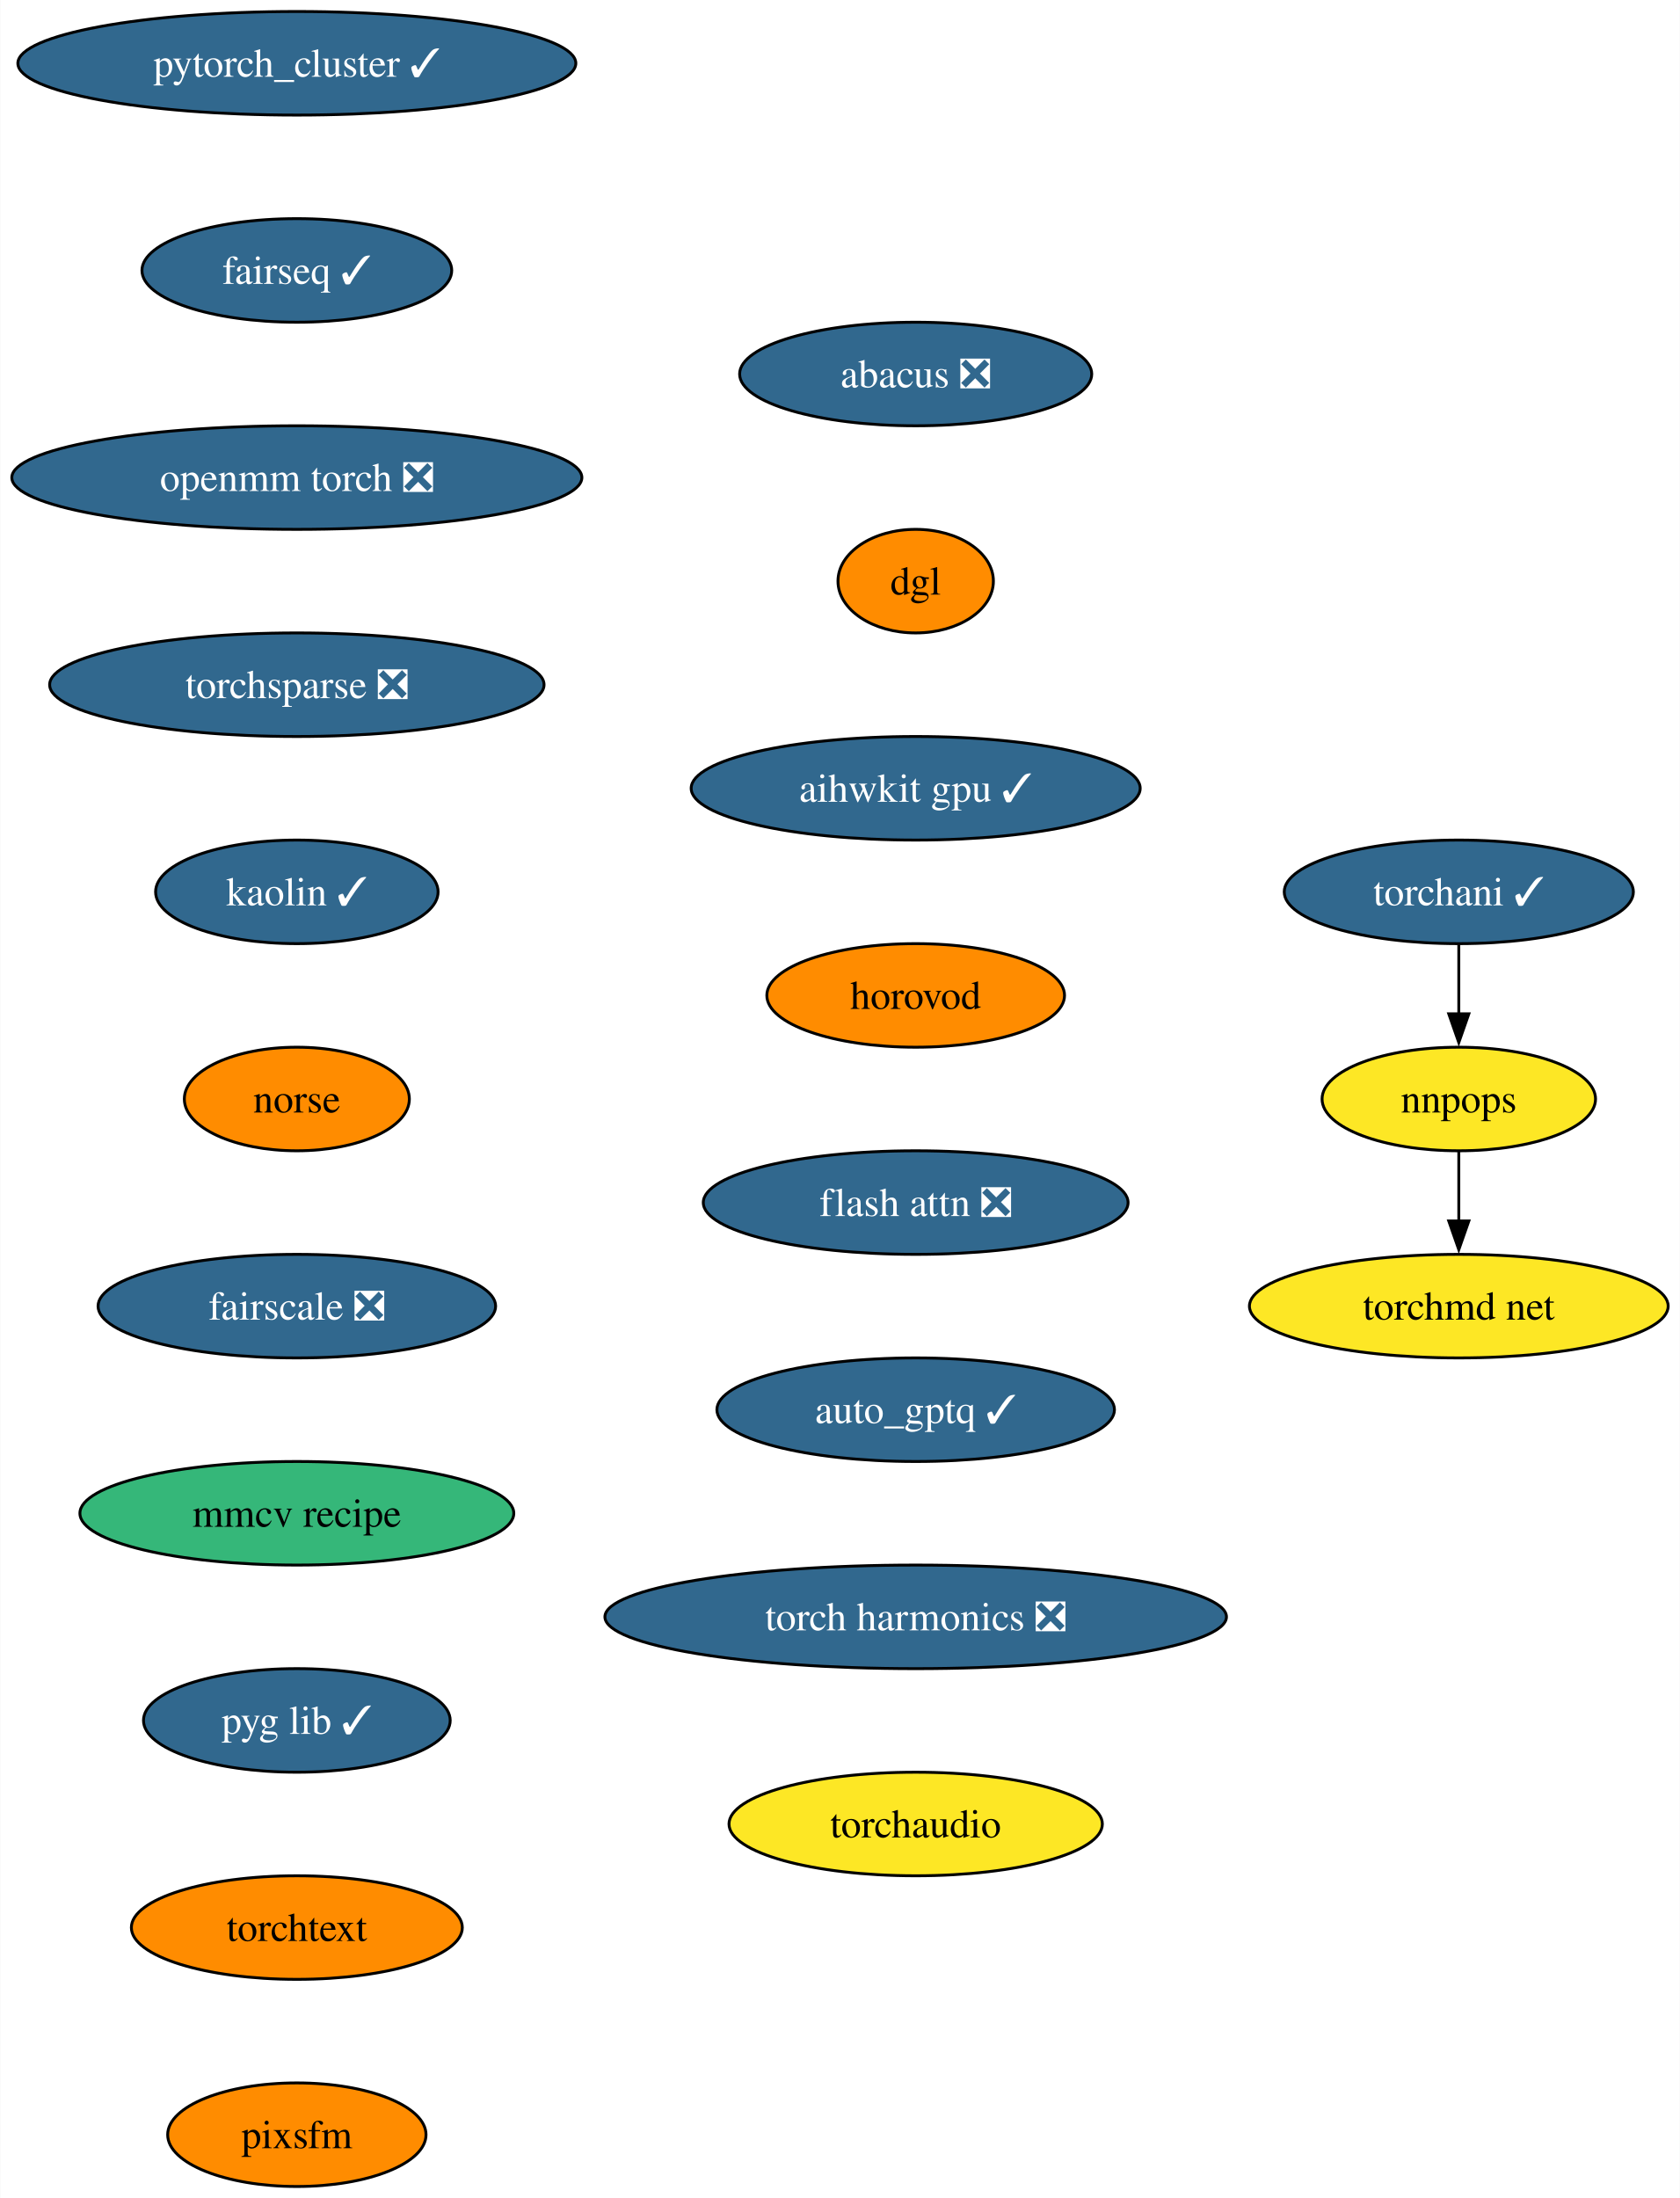
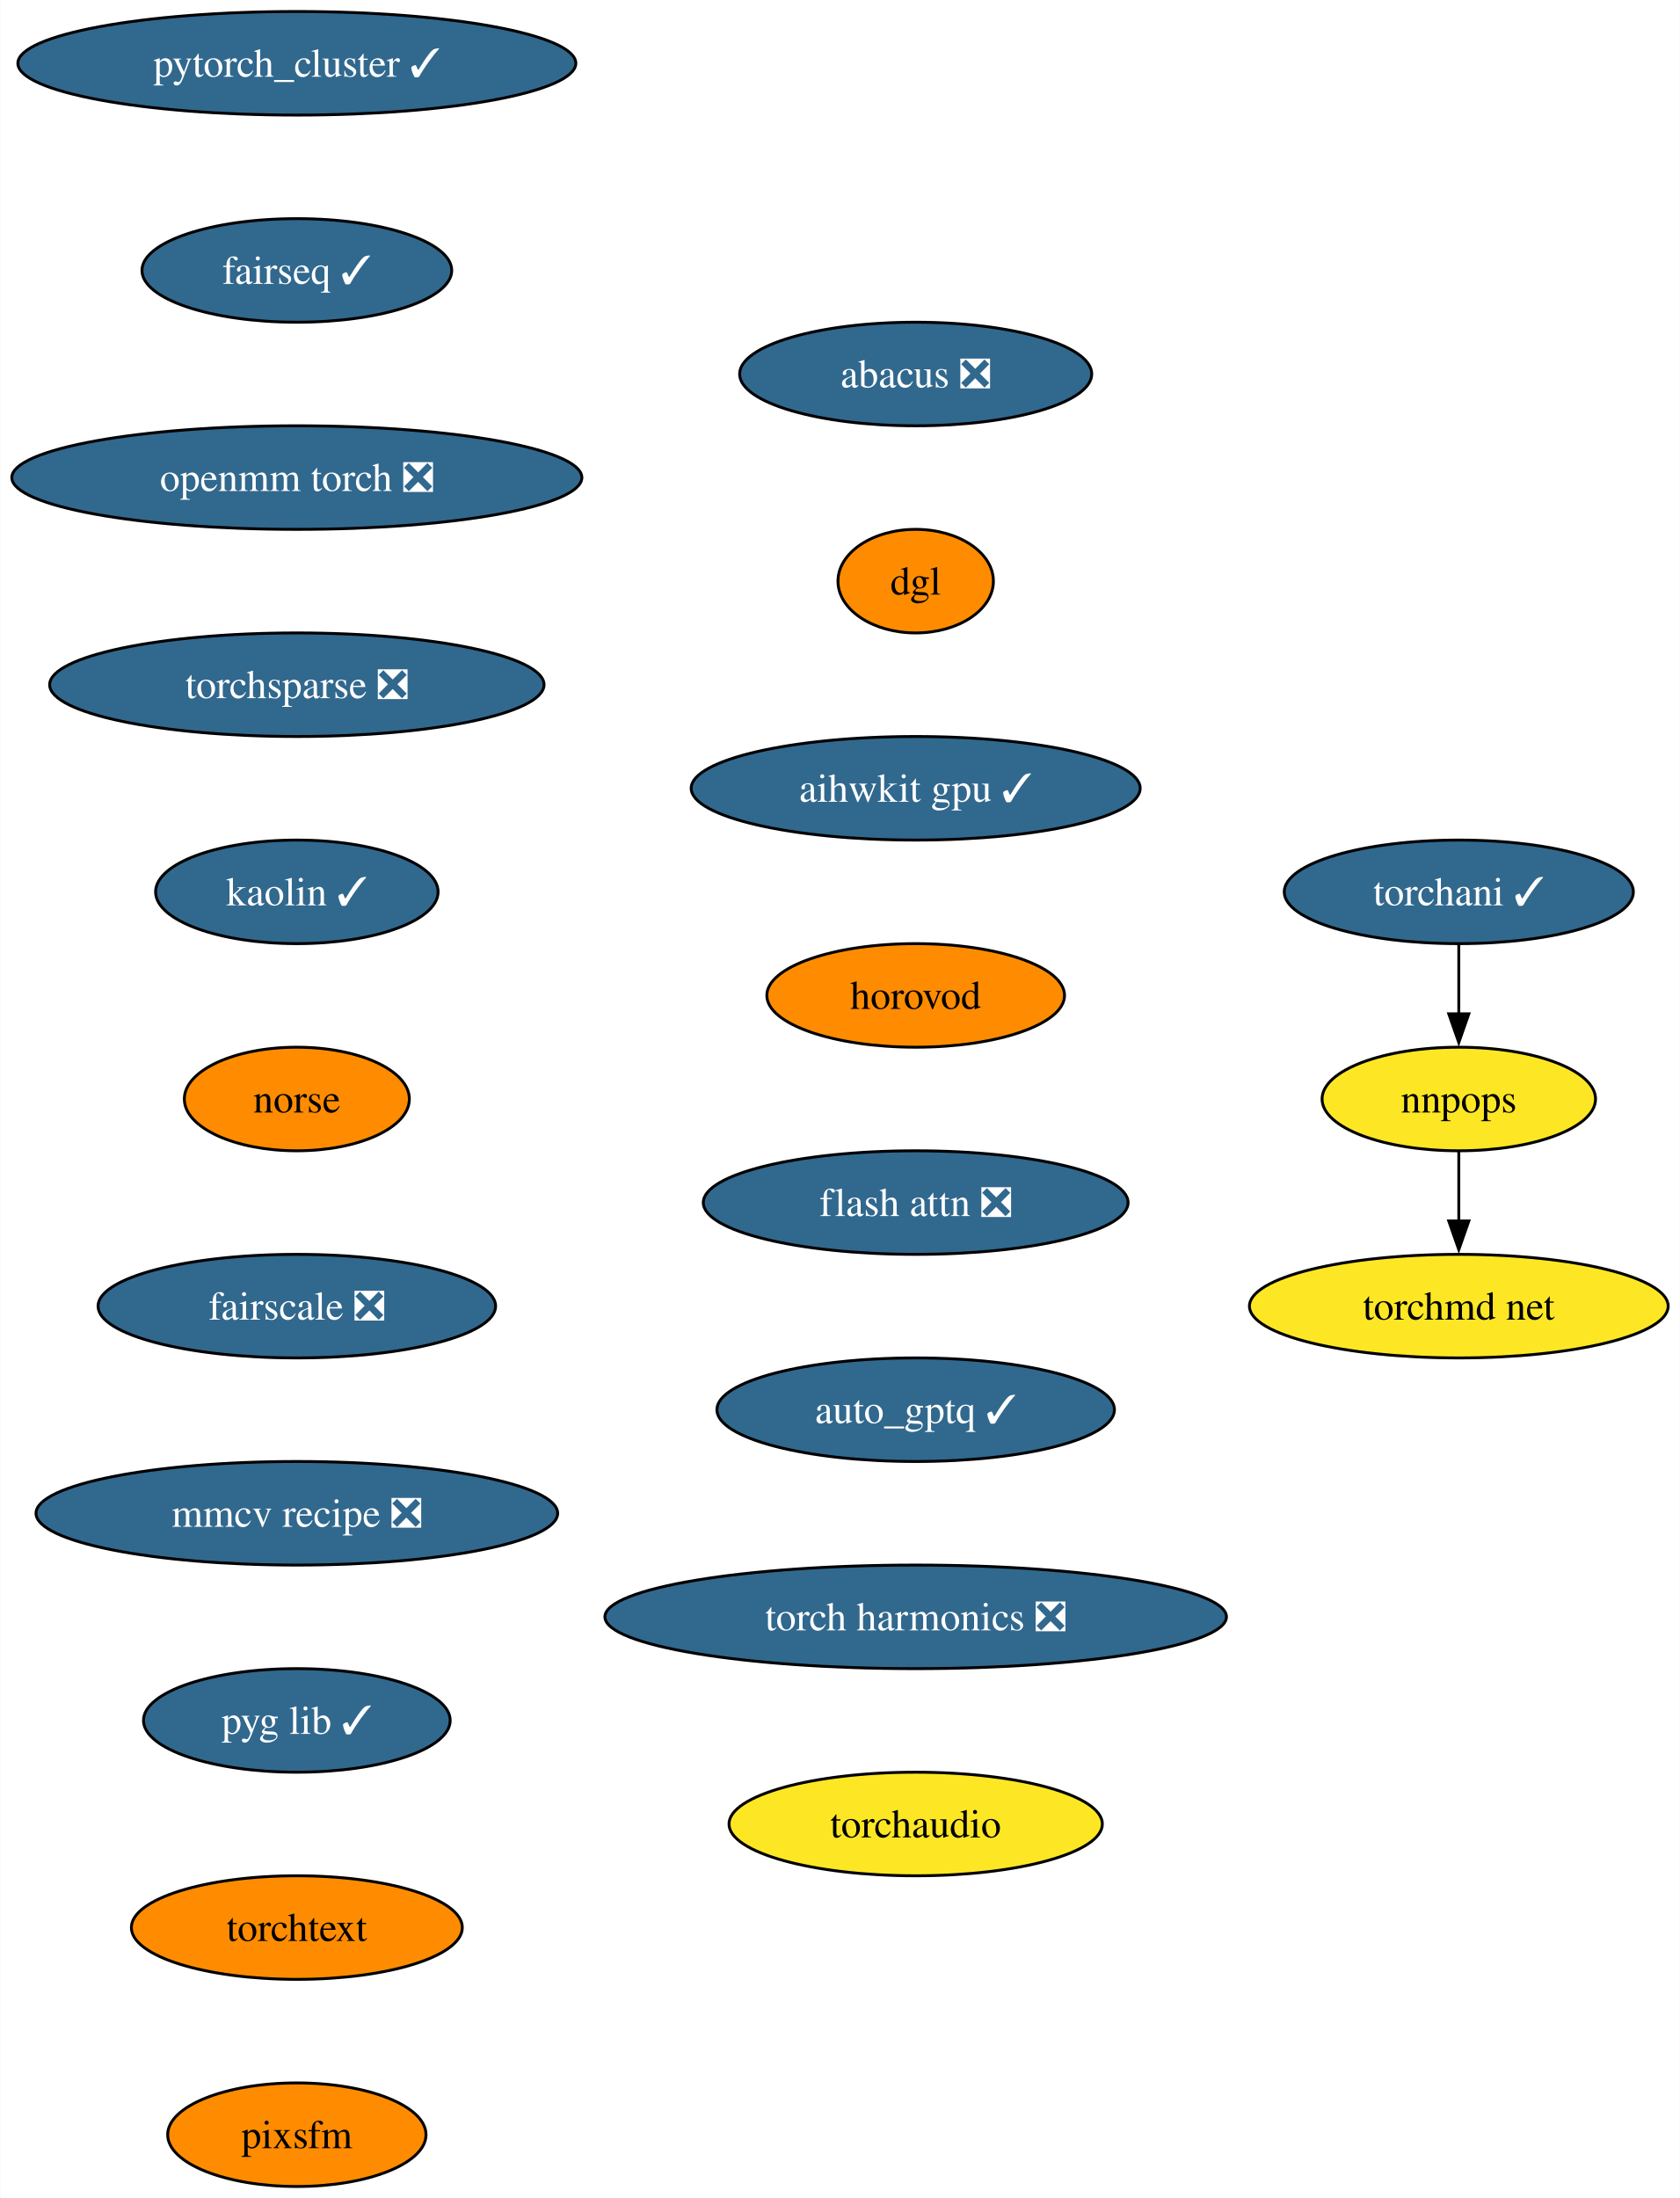
<svg xmlns="http://www.w3.org/2000/svg" xmlns:xlink="http://www.w3.org/1999/xlink" width="584pt" height="764pt" viewBox="0.00 0.00 583.78 764.00">
  <g id="graph0" class="graph" transform="scale(1 1) rotate(0) translate(4 760)">
    <polygon fill="white" stroke="none" points="-4,4 -4,-760 579.78,-760 579.78,4 -4,4" />
    <g id="node1" class="node">
      <g id="a_node1">
        <a xlink:href="https://github.com/conda-forge/pytorch_cluster-feedstock/pull/59" xlink:title="pytorch_cluster ✓">
          <ellipse fill="#31688e" stroke="black" cx="99.08" cy="-738" rx="96.98" ry="18" />
          <text text-anchor="middle" x="99.08" y="-733.33" font-family="Times,serif" font-size="14.00" fill="white">pytorch_cluster ✓</text>
        </a>
      </g>
    </g>
    <g id="node2" class="node">
      <g id="a_node2">
        <a xlink:href="https://github.com/conda-forge/fairseq-feedstock/pull/41" xlink:title="fairseq ✓">
          <ellipse fill="#31688e" stroke="black" cx="99.08" cy="-666" rx="53.84" ry="18" />
          <text text-anchor="middle" x="99.08" y="-661.33" font-family="Times,serif" font-size="14.00" fill="white">fairseq ✓</text>
        </a>
      </g>
    </g>
    <g id="node3" class="node">
      <g id="a_node3">
        <a xlink:href="https://github.com/conda-forge/openmm-torch-feedstock/pull/54" xlink:title="openmm torch ❎">
          <ellipse fill="#31688e" stroke="black" cx="99.08" cy="-594" rx="99.08" ry="18" />
          <text text-anchor="middle" x="99.08" y="-589.33" font-family="Times,serif" font-size="14.00" fill="white">openmm torch ❎</text>
        </a>
      </g>
    </g>
    <g id="node7" class="node">
      <g id="a_node7">
        <a xlink:href="https://github.com/conda-forge/torchsparse-feedstock/pull/38" xlink:title="torchsparse ❎">
          <ellipse fill="#31688e" stroke="black" cx="99.08" cy="-522" rx="85.93" ry="18" />
          <text text-anchor="middle" x="99.08" y="-517.33" font-family="Times,serif" font-size="14.00" fill="white">torchsparse ❎</text>
        </a>
      </g>
    </g>
    <g id="node4" class="node">
      <g id="a_node4">
        <a xlink:href="https://github.com/conda-forge/torchani-feedstock/pull/43" xlink:title="torchani ✓">
          <ellipse fill="#31688e" stroke="black" cx="503" cy="-450" rx="60.68" ry="18" />
          <text text-anchor="middle" x="503" y="-445.32" font-family="Times,serif" font-size="14.00" fill="white">torchani ✓</text>
        </a>
      </g>
    </g>
    <g id="node5" class="node">
      <g id="a_node5">
        <a xlink:href="https://github.com/conda-forge/nnpops-feedstock" xlink:title="nnpops">
          <ellipse fill="#fde725" stroke="black" cx="503" cy="-378" rx="47.53" ry="18" />
          <text text-anchor="middle" x="503" y="-373.32" font-family="Times,serif" font-size="14.00">nnpops</text>
        </a>
      </g>
    </g>
    <g id="edge3" class="edge">
      <path fill="none" stroke="black" d="M503,-431.7C503,-424.41 503,-415.73 503,-407.54" />
      <polygon fill="black" stroke="black" points="506.5,-407.62 503,-397.62 499.5,-407.62 506.5,-407.62" />
    </g>
    <g id="node6" class="node">
      <g id="a_node6">
        <a xlink:href="https://github.com/conda-forge/torchmd-net-feedstock" xlink:title="torchmd net">
          <ellipse fill="#fde725" stroke="black" cx="503" cy="-306" rx="72.78" ry="18" />
          <text text-anchor="middle" x="503" y="-301.32" font-family="Times,serif" font-size="14.00">torchmd net</text>
        </a>
      </g>
    </g>
    <g id="edge4" class="edge">
      <path fill="none" stroke="black" d="M503,-359.7C503,-352.41 503,-343.73 503,-335.54" />
      <polygon fill="black" stroke="black" points="506.5,-335.62 503,-325.62 499.5,-335.62 506.5,-335.62" />
    </g>
    <g id="node8" class="node">
      <g id="a_node8">
        <a xlink:href="https://github.com/conda-forge/kaolin-feedstock/pull/30" xlink:title="kaolin ✓">
          <ellipse fill="#31688e" stroke="black" cx="99.08" cy="-450" rx="49.1" ry="18" />
          <text text-anchor="middle" x="99.08" y="-445.32" font-family="Times,serif" font-size="14.00" fill="white">kaolin ✓</text>
        </a>
      </g>
    </g>
    <g id="node9" class="node">
      <g id="a_node9">
        <a xlink:href="https://github.com/conda-forge/norse-feedstock" xlink:title="norse">
          <ellipse fill="#ff8c00" stroke="black" cx="99.08" cy="-378" rx="39.11" ry="18" />
          <text text-anchor="middle" x="99.08" y="-373.32" font-family="Times,serif" font-size="14.00">norse</text>
        </a>
      </g>
    </g>
    <g id="node10" class="node">
      <g id="a_node10">
        <a xlink:href="https://github.com/conda-forge/fairscale-feedstock/pull/36" xlink:title="fairscale ❎">
          <ellipse fill="#31688e" stroke="black" cx="99.08" cy="-306" rx="69.1" ry="18" />
          <text text-anchor="middle" x="99.08" y="-301.32" font-family="Times,serif" font-size="14.00" fill="white">fairscale ❎</text>
        </a>
      </g>
    </g>
    <g id="node11" class="node">
      <g id="a_node11">
-         <a xlink:href="https://github.com/conda-forge/mmcv-recipe-feedstock" xlink:title="mmcv recipe">
-           <ellipse fill="#35b779" stroke="black" cx="99.08" cy="-234" rx="75.41" ry="18" />
-           <text text-anchor="middle" x="99.08" y="-229.32" font-family="Times,serif" font-size="14.00">mmcv recipe</text>
+         <a xlink:href="https://github.com/conda-forge/mmcv-recipe-feedstock/pull/37" xlink:title="mmcv recipe ❎">
+           <ellipse fill="#31688e" stroke="black" cx="99.08" cy="-234" rx="90.67" ry="18" />
+           <text text-anchor="middle" x="99.08" y="-229.32" font-family="Times,serif" font-size="14.00" fill="white">mmcv recipe ❎</text>
        </a>
      </g>
    </g>
    <g id="node12" class="node">
      <g id="a_node12">
        <a xlink:href="https://github.com/conda-forge/pyg-lib-feedstock/pull/32" xlink:title="pyg lib ✓">
          <ellipse fill="#31688e" stroke="black" cx="99.08" cy="-162" rx="53.31" ry="18" />
          <text text-anchor="middle" x="99.08" y="-157.32" font-family="Times,serif" font-size="14.00" fill="white">pyg lib ✓</text>
        </a>
      </g>
    </g>
    <g id="node13" class="node">
      <g id="a_node13">
        <a xlink:href="https://github.com/conda-forge/torchtext-feedstock" xlink:title="torchtext">
          <ellipse fill="#ff8c00" stroke="black" cx="99.08" cy="-90" rx="57.52" ry="18" />
          <text text-anchor="middle" x="99.08" y="-85.33" font-family="Times,serif" font-size="14.00">torchtext</text>
        </a>
      </g>
    </g>
    <g id="node14" class="node">
      <g id="a_node14">
        <a xlink:href="https://github.com/conda-forge/pixsfm-feedstock" xlink:title="pixsfm">
          <ellipse fill="#ff8c00" stroke="black" cx="99.08" cy="-18" rx="44.9" ry="18" />
          <text text-anchor="middle" x="99.08" y="-13.32" font-family="Times,serif" font-size="14.00">pixsfm</text>
        </a>
      </g>
    </g>
    <g id="node15" class="node">
      <g id="a_node15">
        <a xlink:href="https://github.com/conda-forge/abacus-feedstock/pull/50" xlink:title="abacus ❎">
          <ellipse fill="#31688e" stroke="black" cx="314.2" cy="-630" rx="61.2" ry="18" />
          <text text-anchor="middle" x="314.2" y="-625.33" font-family="Times,serif" font-size="14.00" fill="white">abacus ❎</text>
        </a>
      </g>
    </g>
    <g id="node16" class="node">
      <g id="a_node16">
        <a xlink:href="https://github.com/conda-forge/dgl-feedstock" xlink:title="dgl">
          <ellipse fill="#ff8c00" stroke="black" cx="314.2" cy="-558" rx="27.01" ry="18" />
          <text text-anchor="middle" x="314.2" y="-553.33" font-family="Times,serif" font-size="14.00">dgl</text>
        </a>
      </g>
    </g>
    <g id="node17" class="node">
      <g id="a_node17">
        <a xlink:href="https://github.com/conda-forge/aihwkit-gpu-feedstock/pull/20" xlink:title="aihwkit gpu ✓">
          <ellipse fill="#31688e" stroke="black" cx="314.2" cy="-486" rx="78.04" ry="18" />
          <text text-anchor="middle" x="314.2" y="-481.32" font-family="Times,serif" font-size="14.00" fill="white">aihwkit gpu ✓</text>
        </a>
      </g>
    </g>
    <g id="node18" class="node">
      <g id="a_node18">
        <a xlink:href="https://github.com/conda-forge/horovod-feedstock" xlink:title="horovod">
          <ellipse fill="#ff8c00" stroke="black" cx="314.2" cy="-414" rx="51.74" ry="18" />
          <text text-anchor="middle" x="314.2" y="-409.32" font-family="Times,serif" font-size="14.00">horovod</text>
        </a>
      </g>
    </g>
    <g id="node19" class="node">
      <g id="a_node19">
        <a xlink:href="https://github.com/conda-forge/flash-attn-feedstock/pull/20" xlink:title="flash attn ❎">
          <ellipse fill="#31688e" stroke="black" cx="314.2" cy="-342" rx="73.83" ry="18" />
          <text text-anchor="middle" x="314.2" y="-337.32" font-family="Times,serif" font-size="14.00" fill="white">flash attn ❎</text>
        </a>
      </g>
    </g>
    <g id="node20" class="node">
      <g id="a_node20">
        <a xlink:href="https://github.com/conda-forge/auto_gptq-feedstock/pull/13" xlink:title="auto_gptq ✓">
          <ellipse fill="#31688e" stroke="black" cx="314.2" cy="-270" rx="69.1" ry="18" />
          <text text-anchor="middle" x="314.2" y="-265.32" font-family="Times,serif" font-size="14.00" fill="white">auto_gptq ✓</text>
        </a>
      </g>
    </g>
    <g id="node21" class="node">
      <g id="a_node21">
        <a xlink:href="https://github.com/conda-forge/torch-harmonics-feedstock/pull/6" xlink:title="torch harmonics ❎">
          <ellipse fill="#31688e" stroke="black" cx="314.2" cy="-198" rx="108.03" ry="18" />
          <text text-anchor="middle" x="314.2" y="-193.32" font-family="Times,serif" font-size="14.00" fill="white">torch harmonics ❎</text>
        </a>
      </g>
    </g>
    <g id="node22" class="node">
      <g id="a_node22">
        <a xlink:href="https://github.com/conda-forge/torchaudio-feedstock" xlink:title="torchaudio">
          <ellipse fill="#fde725" stroke="black" cx="314.2" cy="-126" rx="64.89" ry="18" />
          <text text-anchor="middle" x="314.2" y="-121.33" font-family="Times,serif" font-size="14.00">torchaudio</text>
        </a>
      </g>
    </g>
  </g>
</svg>
